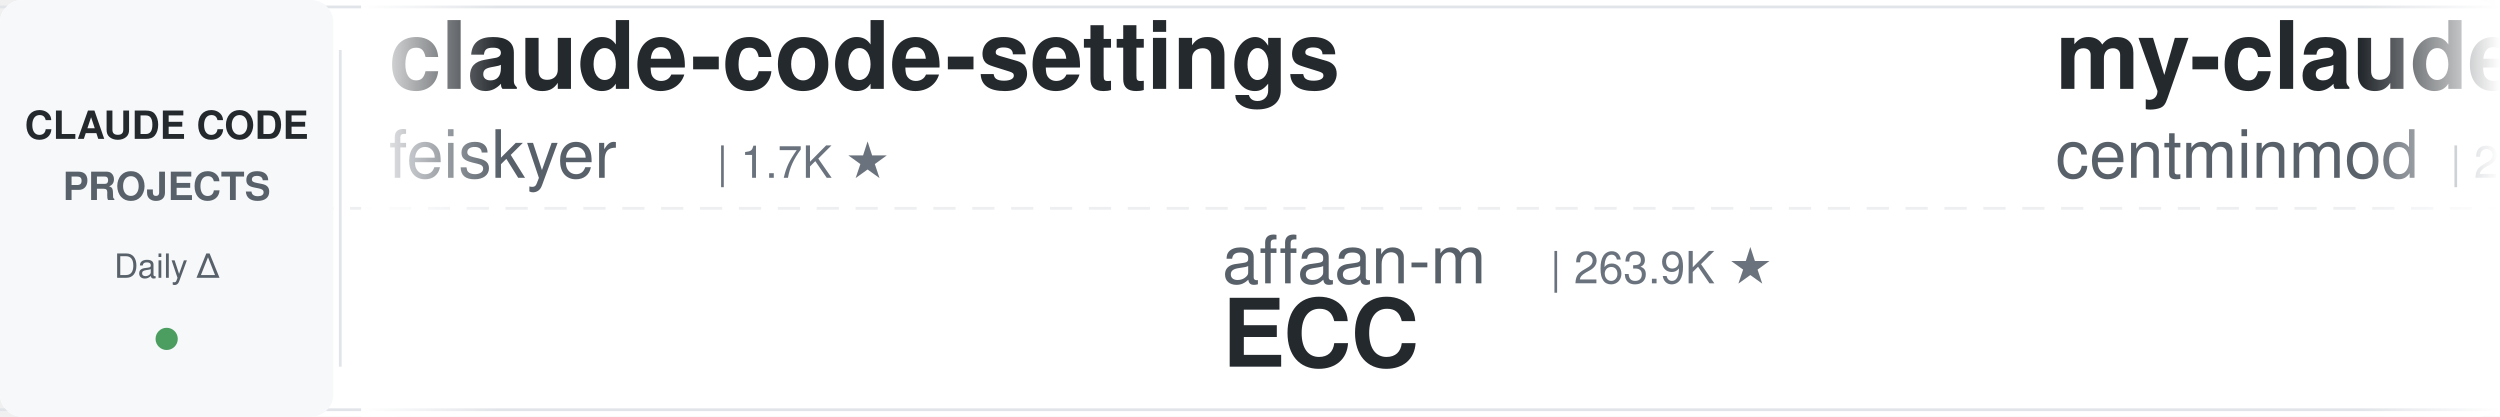
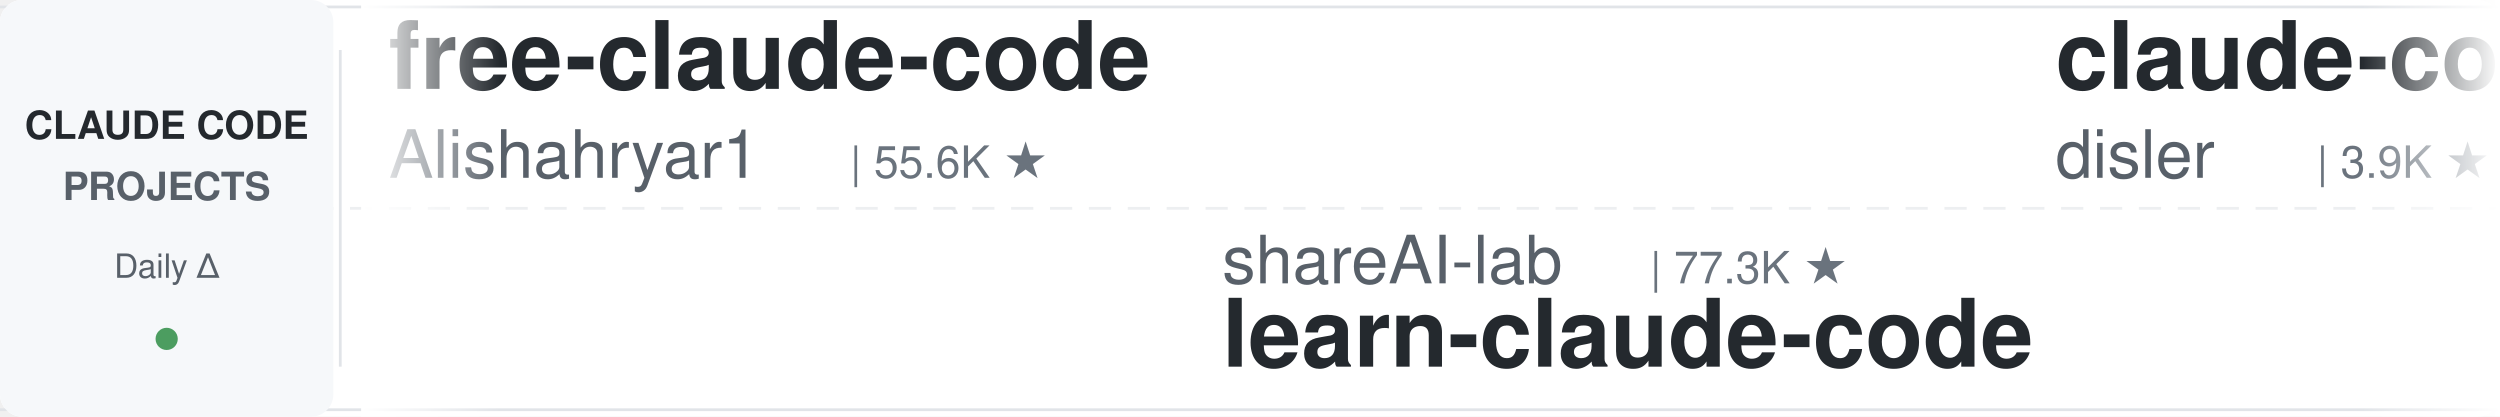
<svg xmlns="http://www.w3.org/2000/svg" width="900" height="150">
  <defs>
    <linearGradient id="leftFade" x1="0%" y1="0%" x2="100%" y2="0%">
      <stop offset="0%" style="stop-color:#ffffff;stop-opacity:1" />
      <stop offset="100%" style="stop-color:#ffffff;stop-opacity:0" />
    </linearGradient>
    <linearGradient id="rightFade" x1="0%" y1="0%" x2="100%" y2="0%">
      <stop offset="0%" style="stop-color:#ffffff;stop-opacity:0" />
      <stop offset="100%" style="stop-color:#ffffff;stop-opacity:1" />
    </linearGradient>
  </defs>
  <rect width="900" height="150" fill="#ffffff" rx="8" />
  <rect x="0" y="2" width="900" height="1" fill="#e1e4e8" />
  <rect x="0" y="147" width="900" height="1" fill="#e1e4e8" />
  <line x1="0" y1="75" x2="900" y2="75" stroke="#e1e4e8" stroke-width="1" stroke-dasharray="8 6" opacity="0.6" />
  <rect x="0" y="0" width="120" height="150" fill="#f6f8fa" rx="8" />
  <text x="60" y="50" font-family="-apple-system, BlinkMacSystemFont, 'Segoe UI', Helvetica, Arial, sans-serif" font-size="14" font-weight="600" fill="#24292e" text-anchor="middle">CLAUDE CODE</text>
  <text x="60" y="72" font-family="-apple-system, BlinkMacSystemFont, 'Segoe UI', Helvetica, Arial, sans-serif" font-size="14" font-weight="600" fill="#586069" text-anchor="middle">PROJECTS</text>
  <text x="60" y="100" font-family="-apple-system, BlinkMacSystemFont, 'Segoe UI', Helvetica, Arial, sans-serif" font-size="12" font-weight="500" fill="#586069" text-anchor="middle">Daily Δ</text>
  <circle cx="60" cy="122" r="4" fill="#22863a" opacity="0.8" />
  <rect x="122" y="18" width="1" height="114" fill="#e1e4e8" />
  <clipPath id="tickerClip">
    <rect x="130" y="0" width="770" height="150" />
  </clipPath>
  <g clip-path="url(#tickerClip)">
    <g id="tickerItems">
      <animateTransform attributeName="transform" attributeType="XML" type="translate" from="0 0" to="-3000 0" dur="54s" repeatCount="indefinite" />
      <g transform="translate(0, 0)">
-         <text x="140" y="32" font-family="-apple-system, BlinkMacSystemFont, 'Segoe UI', Helvetica, Arial, sans-serif" font-size="34" font-weight="600" fill="#24292e">claude-code-settings</text>
-         <text x="140" y="64" font-family="-apple-system, BlinkMacSystemFont, 'Segoe UI', Helvetica, Arial, sans-serif" font-size="24" font-weight="400" fill="#586069">feiskyer</text>
-         <text x="258" y="64" font-family="-apple-system, BlinkMacSystemFont, 'Segoe UI', Helvetica, Arial, sans-serif" font-size="16" font-weight="500" fill="#6a737d">| 1.7K ★</text>
+         <text x="140" y="32" font-family="-apple-system, BlinkMacSystemFont, 'Segoe UI', Helvetica, Arial, sans-serif" font-size="34" font-weight="600" fill="#24292e">free-claude-code</text>
+         <text x="140" y="64" font-family="-apple-system, BlinkMacSystemFont, 'Segoe UI', Helvetica, Arial, sans-serif" font-size="24" font-weight="400" fill="#586069">Alishahryar1</text>
+         <text x="306" y="64" font-family="-apple-system, BlinkMacSystemFont, 'Segoe UI', Helvetica, Arial, sans-serif" font-size="16" font-weight="500" fill="#6a737d">| 55.6K ★</text>
      </g>
      <g transform="translate(300, 0)">
-         <text x="140" y="102" font-family="-apple-system, BlinkMacSystemFont, 'Segoe UI', Helvetica, Arial, sans-serif" font-size="24" font-weight="400" fill="#586069">affaan-m</text>
-         <text x="258" y="102" font-family="-apple-system, BlinkMacSystemFont, 'Segoe UI', Helvetica, Arial, sans-serif" font-size="16" font-weight="500" fill="#6a737d">| 263.9K ★</text>
-         <text x="140" y="132" font-family="-apple-system, BlinkMacSystemFont, 'Segoe UI', Helvetica, Arial, sans-serif" font-size="34" font-weight="600" fill="#24292e">ECC</text>
+         <text x="140" y="102" font-family="-apple-system, BlinkMacSystemFont, 'Segoe UI', Helvetica, Arial, sans-serif" font-size="24" font-weight="400" fill="#586069">shareAI-lab</text>
+         <text x="294" y="102" font-family="-apple-system, BlinkMacSystemFont, 'Segoe UI', Helvetica, Arial, sans-serif" font-size="16" font-weight="500" fill="#6a737d">| 77.3K ★</text>
+         <text x="140" y="132" font-family="-apple-system, BlinkMacSystemFont, 'Segoe UI', Helvetica, Arial, sans-serif" font-size="34" font-weight="600" fill="#24292e">learn-claude-code</text>
      </g>
      <g transform="translate(600, 0)">
-         <text x="140" y="32" font-family="-apple-system, BlinkMacSystemFont, 'Segoe UI', Helvetica, Arial, sans-serif" font-size="34" font-weight="600" fill="#24292e">my-claude-code-setup</text>
-         <text x="140" y="64" font-family="-apple-system, BlinkMacSystemFont, 'Segoe UI', Helvetica, Arial, sans-serif" font-size="24" font-weight="400" fill="#586069">centminmod</text>
-         <text x="282" y="64" font-family="-apple-system, BlinkMacSystemFont, 'Segoe UI', Helvetica, Arial, sans-serif" font-size="16" font-weight="500" fill="#6a737d">| 2.6K ★</text>
+         <text x="140" y="32" font-family="-apple-system, BlinkMacSystemFont, 'Segoe UI', Helvetica, Arial, sans-serif" font-size="34" font-weight="600" fill="#24292e">claude-code-hooks-master...</text>
+         <text x="140" y="64" font-family="-apple-system, BlinkMacSystemFont, 'Segoe UI', Helvetica, Arial, sans-serif" font-size="24" font-weight="400" fill="#586069">disler</text>
+         <text x="234" y="64" font-family="-apple-system, BlinkMacSystemFont, 'Segoe UI', Helvetica, Arial, sans-serif" font-size="16" font-weight="500" fill="#6a737d">| 3.9K ★</text>
      </g>
      <g transform="translate(900, 0)">
-         <text x="140" y="102" font-family="-apple-system, BlinkMacSystemFont, 'Segoe UI', Helvetica, Arial, sans-serif" font-size="24" font-weight="400" fill="#586069">digitalsamba</text>
-         <text x="306" y="102" font-family="-apple-system, BlinkMacSystemFont, 'Segoe UI', Helvetica, Arial, sans-serif" font-size="16" font-weight="500" fill="#6a737d">| 2.1K ★</text>
-         <text x="140" y="132" font-family="-apple-system, BlinkMacSystemFont, 'Segoe UI', Helvetica, Arial, sans-serif" font-size="34" font-weight="600" fill="#24292e">claude-code-video-toolki...</text>
+         <text x="140" y="102" font-family="-apple-system, BlinkMacSystemFont, 'Segoe UI', Helvetica, Arial, sans-serif" font-size="24" font-weight="400" fill="#586069">ykdojo</text>
+         <text x="234" y="102" font-family="-apple-system, BlinkMacSystemFont, 'Segoe UI', Helvetica, Arial, sans-serif" font-size="16" font-weight="500" fill="#6a737d">| 10.1K ★</text>
+         <text x="140" y="132" font-family="-apple-system, BlinkMacSystemFont, 'Segoe UI', Helvetica, Arial, sans-serif" font-size="34" font-weight="600" fill="#24292e">claude-code-tips</text>
      </g>
      <g transform="translate(1200, 0)">
-         <text x="140" y="32" font-family="-apple-system, BlinkMacSystemFont, 'Segoe UI', Helvetica, Arial, sans-serif" font-size="34" font-weight="600" fill="#24292e">everything-claude-code-z...</text>
-         <text x="140" y="64" font-family="-apple-system, BlinkMacSystemFont, 'Segoe UI', Helvetica, Arial, sans-serif" font-size="24" font-weight="400" fill="#586069">xu-xiang</text>
-         <text x="258" y="64" font-family="-apple-system, BlinkMacSystemFont, 'Segoe UI', Helvetica, Arial, sans-serif" font-size="16" font-weight="500" fill="#6a737d">| 2.0K ★</text>
+         <text x="140" y="32" font-family="-apple-system, BlinkMacSystemFont, 'Segoe UI', Helvetica, Arial, sans-serif" font-size="34" font-weight="600" fill="#24292e">Open-ClaudeCode</text>
+         <text x="140" y="64" font-family="-apple-system, BlinkMacSystemFont, 'Segoe UI', Helvetica, Arial, sans-serif" font-size="24" font-weight="400" fill="#586069">LING71671</text>
+         <text x="270" y="64" font-family="-apple-system, BlinkMacSystemFont, 'Segoe UI', Helvetica, Arial, sans-serif" font-size="16" font-weight="500" fill="#6a737d">| 956 ★</text>
      </g>
      <g transform="translate(1500, 0)">
+         <text x="140" y="102" font-family="-apple-system, BlinkMacSystemFont, 'Segoe UI', Helvetica, Arial, sans-serif" font-size="24" font-weight="400" fill="#586069">jqueryscript</text>
+         <text x="306" y="102" font-family="-apple-system, BlinkMacSystemFont, 'Segoe UI', Helvetica, Arial, sans-serif" font-size="16" font-weight="500" fill="#6a737d">| 518 ★</text>
+         <text x="140" y="132" font-family="-apple-system, BlinkMacSystemFont, 'Segoe UI', Helvetica, Arial, sans-serif" font-size="34" font-weight="600" fill="#24292e">awesome-claude-code</text>
+       </g>
+       <g transform="translate(1800, 0)">
+         <text x="140" y="32" font-family="-apple-system, BlinkMacSystemFont, 'Segoe UI', Helvetica, Arial, sans-serif" font-size="34" font-weight="600" fill="#24292e">skills</text>
+         <text x="140" y="64" font-family="-apple-system, BlinkMacSystemFont, 'Segoe UI', Helvetica, Arial, sans-serif" font-size="24" font-weight="400" fill="#586069">anthropics</text>
+         <text x="282" y="64" font-family="-apple-system, BlinkMacSystemFont, 'Segoe UI', Helvetica, Arial, sans-serif" font-size="16" font-weight="500" fill="#6a737d">| 177.4K ★</text>
+       </g>
+       <g transform="translate(2100, 0)">
        <text x="140" y="102" font-family="-apple-system, BlinkMacSystemFont, 'Segoe UI', Helvetica, Arial, sans-serif" font-size="24" font-weight="400" fill="#586069">OneRedOak</text>
        <text x="270" y="102" font-family="-apple-system, BlinkMacSystemFont, 'Segoe UI', Helvetica, Arial, sans-serif" font-size="16" font-weight="500" fill="#6a737d">| 3.9K ★</text>
        <text x="140" y="132" font-family="-apple-system, BlinkMacSystemFont, 'Segoe UI', Helvetica, Arial, sans-serif" font-size="34" font-weight="600" fill="#24292e">claude-code-workflows</text>
      </g>
-       <g transform="translate(1800, 0)">
-         <text x="140" y="32" font-family="-apple-system, BlinkMacSystemFont, 'Segoe UI', Helvetica, Arial, sans-serif" font-size="34" font-weight="600" fill="#24292e">claude-code-prompts</text>
-         <text x="140" y="64" font-family="-apple-system, BlinkMacSystemFont, 'Segoe UI', Helvetica, Arial, sans-serif" font-size="24" font-weight="400" fill="#586069">repowise-dev</text>
-         <text x="306" y="64" font-family="-apple-system, BlinkMacSystemFont, 'Segoe UI', Helvetica, Arial, sans-serif" font-size="16" font-weight="500" fill="#6a737d">| 1.2K ★</text>
-       </g>
-       <g transform="translate(2100, 0)">
-         <text x="140" y="102" font-family="-apple-system, BlinkMacSystemFont, 'Segoe UI', Helvetica, Arial, sans-serif" font-size="24" font-weight="400" fill="#586069">anthropics</text>
-         <text x="282" y="102" font-family="-apple-system, BlinkMacSystemFont, 'Segoe UI', Helvetica, Arial, sans-serif" font-size="16" font-weight="500" fill="#6a737d">| 986 ★</text>
-         <text x="140" y="132" font-family="-apple-system, BlinkMacSystemFont, 'Segoe UI', Helvetica, Arial, sans-serif" font-size="34" font-weight="600" fill="#24292e">claude-code-base-action</text>
-       </g>
      <g transform="translate(2400, 0)">
-         <text x="140" y="32" font-family="-apple-system, BlinkMacSystemFont, 'Segoe UI', Helvetica, Arial, sans-serif" font-size="34" font-weight="600" fill="#24292e">arcads-claude-code</text>
-         <text x="140" y="64" font-family="-apple-system, BlinkMacSystemFont, 'Segoe UI', Helvetica, Arial, sans-serif" font-size="24" font-weight="400" fill="#586069">krusemediallc</text>
-         <text x="318" y="64" font-family="-apple-system, BlinkMacSystemFont, 'Segoe UI', Helvetica, Arial, sans-serif" font-size="16" font-weight="500" fill="#6a737d">| 1.5K ★</text>
+         <text x="140" y="32" font-family="-apple-system, BlinkMacSystemFont, 'Segoe UI', Helvetica, Arial, sans-serif" font-size="34" font-weight="600" fill="#24292e">claude_codex_bridge</text>
+         <text x="140" y="64" font-family="-apple-system, BlinkMacSystemFont, 'Segoe UI', Helvetica, Arial, sans-serif" font-size="24" font-weight="400" fill="#586069">SeemSeam</text>
+         <text x="258" y="64" font-family="-apple-system, BlinkMacSystemFont, 'Segoe UI', Helvetica, Arial, sans-serif" font-size="16" font-weight="500" fill="#6a737d">| 3.5K ★</text>
      </g>
      <g transform="translate(2700, 0)">
-         <text x="140" y="102" font-family="-apple-system, BlinkMacSystemFont, 'Segoe UI', Helvetica, Arial, sans-serif" font-size="24" font-weight="400" fill="#586069">1rgs</text>
-         <text x="210" y="102" font-family="-apple-system, BlinkMacSystemFont, 'Segoe UI', Helvetica, Arial, sans-serif" font-size="16" font-weight="500" fill="#6a737d">| 3.8K ★</text>
-         <text x="140" y="132" font-family="-apple-system, BlinkMacSystemFont, 'Segoe UI', Helvetica, Arial, sans-serif" font-size="34" font-weight="600" fill="#24292e">claude-code-proxy</text>
+         <text x="140" y="102" font-family="-apple-system, BlinkMacSystemFont, 'Segoe UI', Helvetica, Arial, sans-serif" font-size="24" font-weight="400" fill="#586069">ChrisWiles</text>
+         <text x="282" y="102" font-family="-apple-system, BlinkMacSystemFont, 'Segoe UI', Helvetica, Arial, sans-serif" font-size="16" font-weight="500" fill="#6a737d">| 6.1K ★</text>
+         <text x="140" y="132" font-family="-apple-system, BlinkMacSystemFont, 'Segoe UI', Helvetica, Arial, sans-serif" font-size="34" font-weight="600" fill="#24292e">claude-code-showcase</text>
      </g>
      <g transform="translate(3000, 0)">
-         <text x="140" y="32" font-family="-apple-system, BlinkMacSystemFont, 'Segoe UI', Helvetica, Arial, sans-serif" font-size="34" font-weight="600" fill="#24292e">claude-code-settings</text>
-         <text x="140" y="64" font-family="-apple-system, BlinkMacSystemFont, 'Segoe UI', Helvetica, Arial, sans-serif" font-size="24" font-weight="400" fill="#586069">feiskyer</text>
-         <text x="258" y="64" font-family="-apple-system, BlinkMacSystemFont, 'Segoe UI', Helvetica, Arial, sans-serif" font-size="16" font-weight="500" fill="#6a737d">| 1.7K ★</text>
+         <text x="140" y="32" font-family="-apple-system, BlinkMacSystemFont, 'Segoe UI', Helvetica, Arial, sans-serif" font-size="34" font-weight="600" fill="#24292e">free-claude-code</text>
+         <text x="140" y="64" font-family="-apple-system, BlinkMacSystemFont, 'Segoe UI', Helvetica, Arial, sans-serif" font-size="24" font-weight="400" fill="#586069">Alishahryar1</text>
+         <text x="306" y="64" font-family="-apple-system, BlinkMacSystemFont, 'Segoe UI', Helvetica, Arial, sans-serif" font-size="16" font-weight="500" fill="#6a737d">| 55.6K ★</text>
      </g>
      <g transform="translate(3300, 0)">
-         <text x="140" y="102" font-family="-apple-system, BlinkMacSystemFont, 'Segoe UI', Helvetica, Arial, sans-serif" font-size="24" font-weight="400" fill="#586069">affaan-m</text>
-         <text x="258" y="102" font-family="-apple-system, BlinkMacSystemFont, 'Segoe UI', Helvetica, Arial, sans-serif" font-size="16" font-weight="500" fill="#6a737d">| 263.9K ★</text>
-         <text x="140" y="132" font-family="-apple-system, BlinkMacSystemFont, 'Segoe UI', Helvetica, Arial, sans-serif" font-size="34" font-weight="600" fill="#24292e">ECC</text>
+         <text x="140" y="102" font-family="-apple-system, BlinkMacSystemFont, 'Segoe UI', Helvetica, Arial, sans-serif" font-size="24" font-weight="400" fill="#586069">shareAI-lab</text>
+         <text x="294" y="102" font-family="-apple-system, BlinkMacSystemFont, 'Segoe UI', Helvetica, Arial, sans-serif" font-size="16" font-weight="500" fill="#6a737d">| 77.3K ★</text>
+         <text x="140" y="132" font-family="-apple-system, BlinkMacSystemFont, 'Segoe UI', Helvetica, Arial, sans-serif" font-size="34" font-weight="600" fill="#24292e">learn-claude-code</text>
      </g>
      <g transform="translate(3600, 0)">
-         <text x="140" y="32" font-family="-apple-system, BlinkMacSystemFont, 'Segoe UI', Helvetica, Arial, sans-serif" font-size="34" font-weight="600" fill="#24292e">my-claude-code-setup</text>
-         <text x="140" y="64" font-family="-apple-system, BlinkMacSystemFont, 'Segoe UI', Helvetica, Arial, sans-serif" font-size="24" font-weight="400" fill="#586069">centminmod</text>
-         <text x="282" y="64" font-family="-apple-system, BlinkMacSystemFont, 'Segoe UI', Helvetica, Arial, sans-serif" font-size="16" font-weight="500" fill="#6a737d">| 2.6K ★</text>
+         <text x="140" y="32" font-family="-apple-system, BlinkMacSystemFont, 'Segoe UI', Helvetica, Arial, sans-serif" font-size="34" font-weight="600" fill="#24292e">claude-code-hooks-master...</text>
+         <text x="140" y="64" font-family="-apple-system, BlinkMacSystemFont, 'Segoe UI', Helvetica, Arial, sans-serif" font-size="24" font-weight="400" fill="#586069">disler</text>
+         <text x="234" y="64" font-family="-apple-system, BlinkMacSystemFont, 'Segoe UI', Helvetica, Arial, sans-serif" font-size="16" font-weight="500" fill="#6a737d">| 3.9K ★</text>
      </g>
      <g transform="translate(3900, 0)">
-         <text x="140" y="102" font-family="-apple-system, BlinkMacSystemFont, 'Segoe UI', Helvetica, Arial, sans-serif" font-size="24" font-weight="400" fill="#586069">digitalsamba</text>
-         <text x="306" y="102" font-family="-apple-system, BlinkMacSystemFont, 'Segoe UI', Helvetica, Arial, sans-serif" font-size="16" font-weight="500" fill="#6a737d">| 2.1K ★</text>
-         <text x="140" y="132" font-family="-apple-system, BlinkMacSystemFont, 'Segoe UI', Helvetica, Arial, sans-serif" font-size="34" font-weight="600" fill="#24292e">claude-code-video-toolki...</text>
+         <text x="140" y="102" font-family="-apple-system, BlinkMacSystemFont, 'Segoe UI', Helvetica, Arial, sans-serif" font-size="24" font-weight="400" fill="#586069">ykdojo</text>
+         <text x="234" y="102" font-family="-apple-system, BlinkMacSystemFont, 'Segoe UI', Helvetica, Arial, sans-serif" font-size="16" font-weight="500" fill="#6a737d">| 10.1K ★</text>
+         <text x="140" y="132" font-family="-apple-system, BlinkMacSystemFont, 'Segoe UI', Helvetica, Arial, sans-serif" font-size="34" font-weight="600" fill="#24292e">claude-code-tips</text>
      </g>
    </g>
  </g>
  <rect x="130" y="0" width="50" height="150" fill="url(#leftFade)" />
  <rect x="850" y="0" width="50" height="150" fill="url(#rightFade)" />
</svg>
